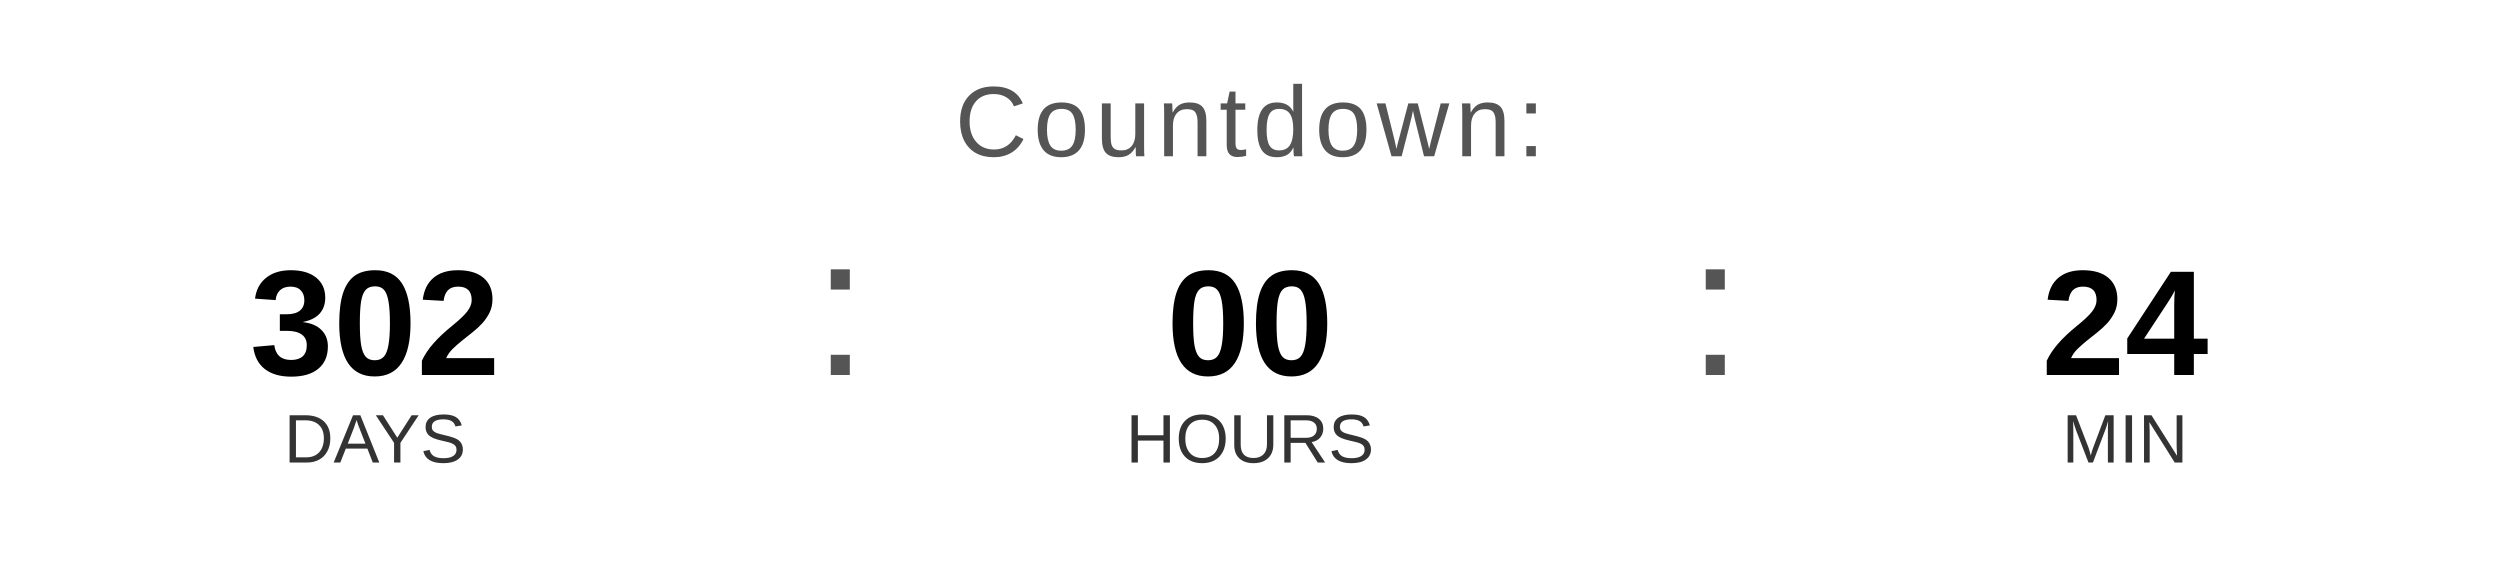
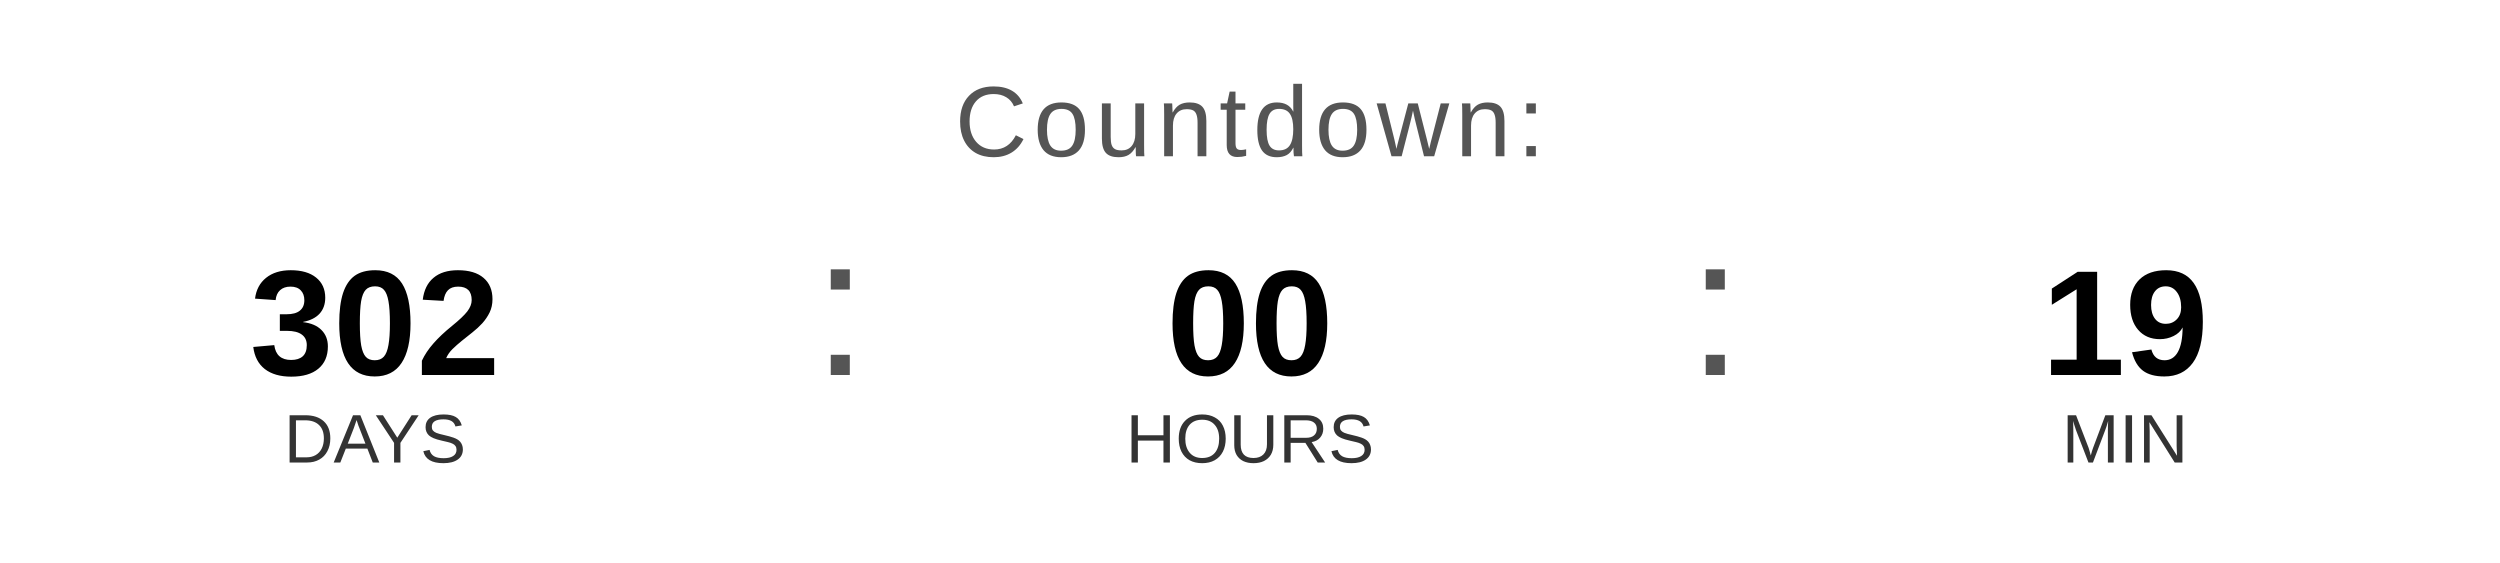
<svg xmlns="http://www.w3.org/2000/svg" width="400" height="90" viewBox="0 0 400 90">
  <text x="200" y="25" font-family="Arial, Helvetica, sans-serif" font-size="16" fill="#555555" text-anchor="middle" letter-spacing="1">
    Countdown:
  </text>
  <text x="60" y="60" font-family="Arial, Helvetica, sans-serif" font-size="24" font-weight="bold" fill="#000000" text-anchor="middle">302</text>
  <text x="60" y="74" font-family="Arial, Helvetica, sans-serif" font-size="11" fill="#333333" text-anchor="middle">DAYS</text>
  <text x="130" y="60" font-family="Arial, sans-serif" font-size="32" fill="#555555">:</text>
  <text x="200" y="60" font-family="Arial, Helvetica, sans-serif" font-size="24" font-weight="bold" fill="#000000" text-anchor="middle">00</text>
  <text x="200" y="74" font-family="Arial, Helvetica, sans-serif" font-size="11" fill="#333333" text-anchor="middle">HOURS</text>
  <text x="270" y="60" font-family="Arial, sans-serif" font-size="32" fill="#555555">:</text>
-   <text x="340" y="60" font-family="Arial, Helvetica, sans-serif" font-size="24" font-weight="bold" fill="#000000" text-anchor="middle">24</text>
+   <text x="340" y="60" font-family="Arial, Helvetica, sans-serif" font-size="24" font-weight="bold" fill="#000000" text-anchor="middle">19</text>
  <text x="340" y="74" font-family="Arial, Helvetica, sans-serif" font-size="11" fill="#333333" text-anchor="middle">MIN</text>
</svg>
